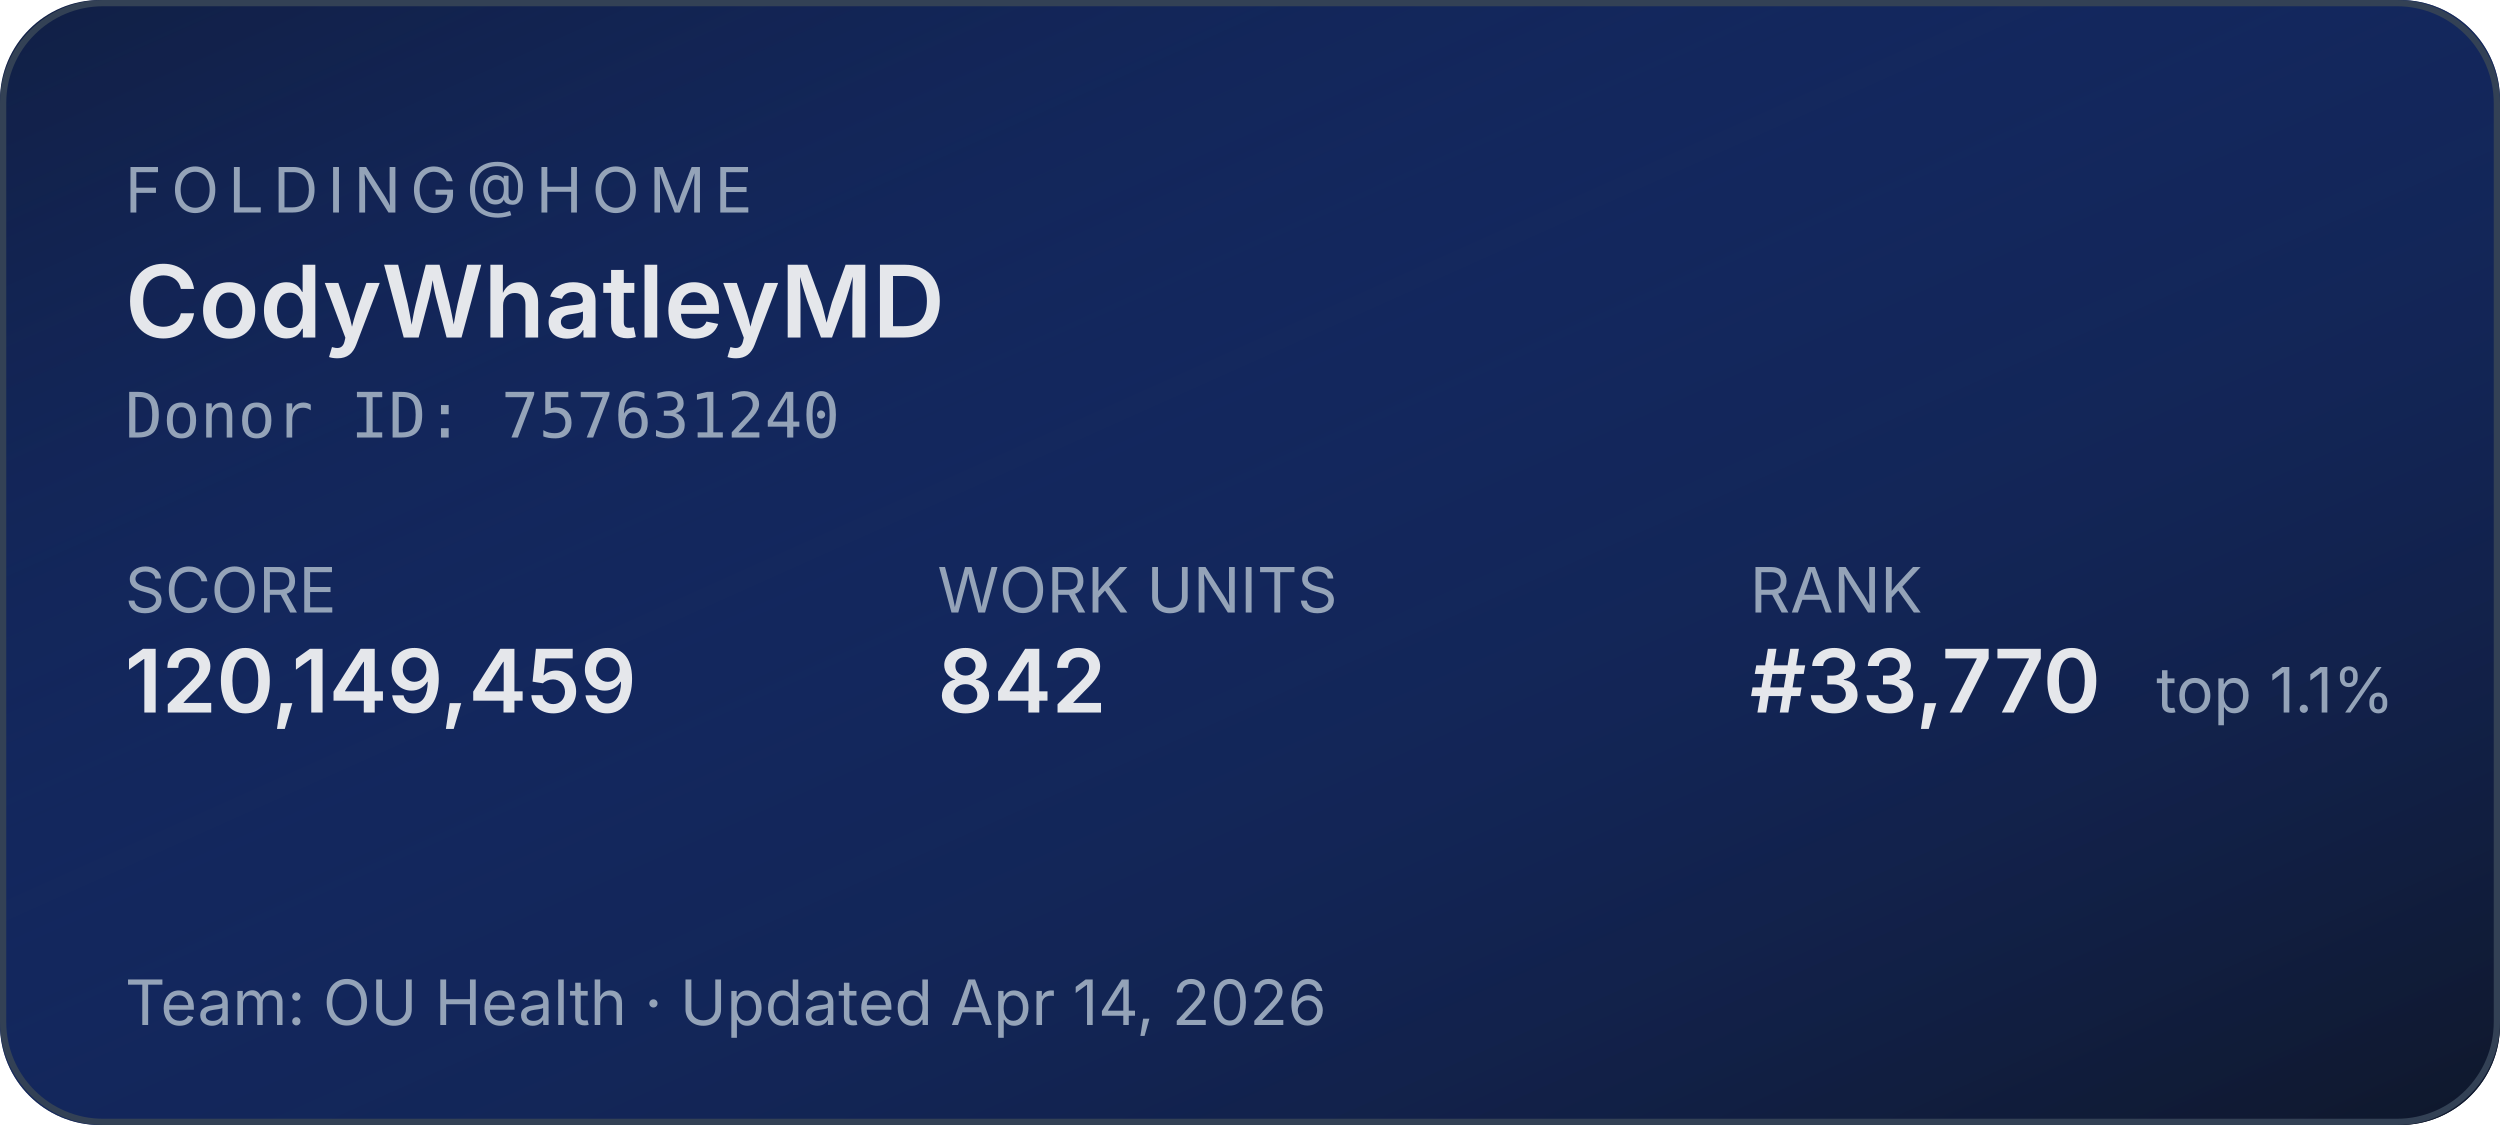
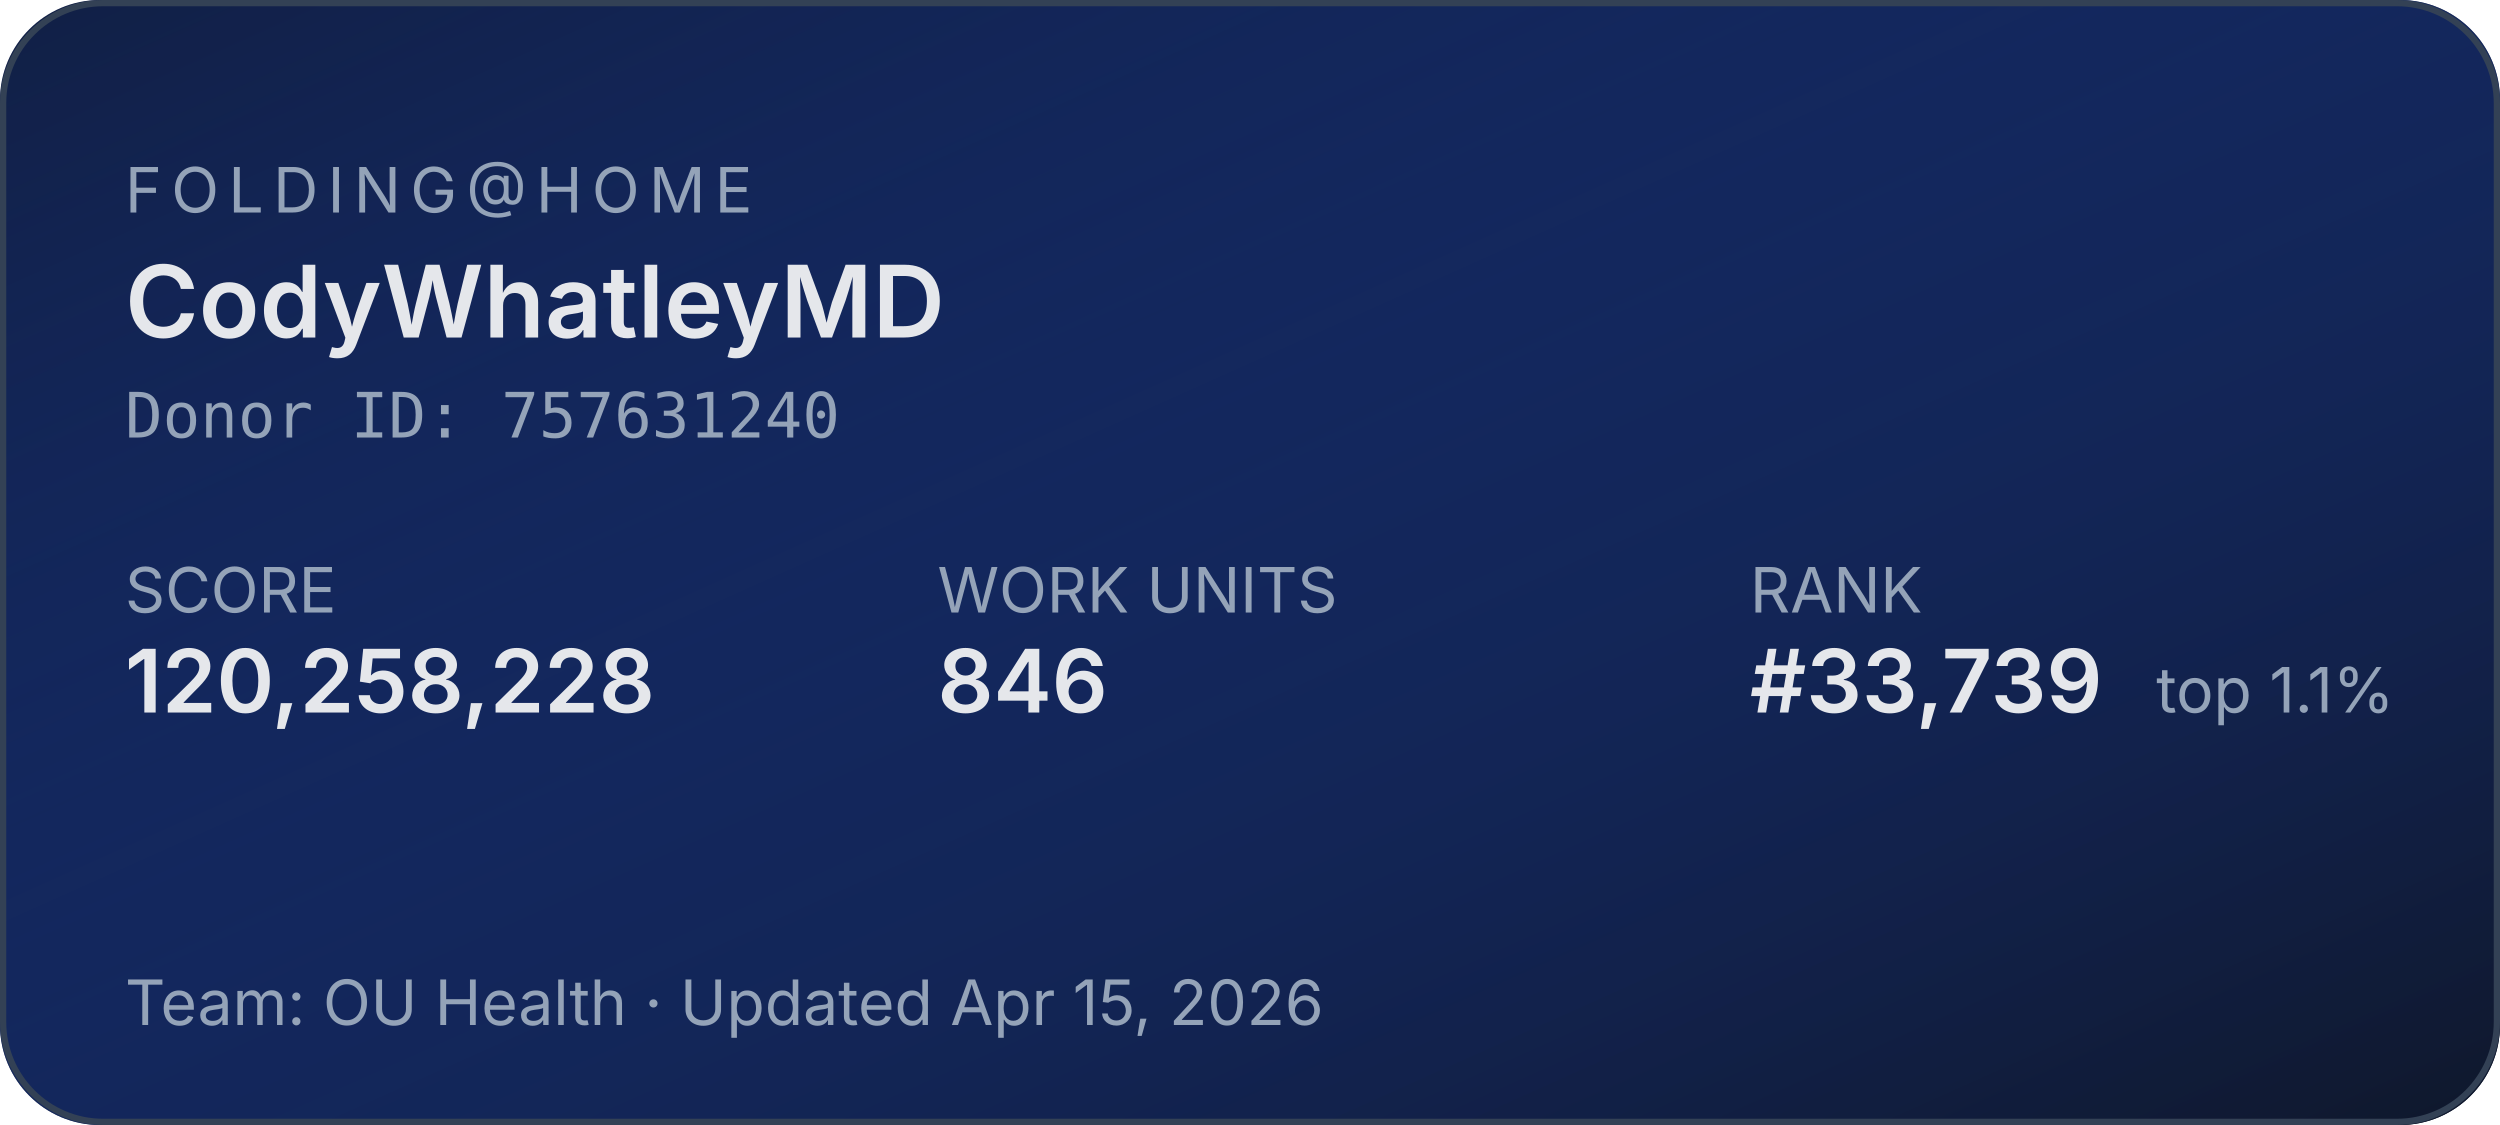
<svg xmlns="http://www.w3.org/2000/svg" width="400" height="180" role="img" aria-label="Folding@home stats for CodyWhatleyMD">
  <defs>
    <linearGradient id="bg" x1="0" y1="0" x2="1" y2="1">
      <stop offset="0%" stop-color="#1d4ed8" stop-opacity="0.15" />
      <stop offset="100%" stop-color="#0f172a" stop-opacity="1" />
    </linearGradient>
  </defs>
  <rect width="400" height="180" rx="16" fill="#0f172a" />
  <rect width="400" height="180" rx="16" fill="url(#bg)" />
  <rect x="0.5" y="0.5" width="399" height="179" rx="16" fill="none" stroke="#334155" stroke-width="1" />
  <g font-family="system-ui,-apple-system,sans-serif">
    <text x="20" y="34" fill="#94a3b8" font-size="10" letter-spacing="1.5" text-transform="uppercase">FOLDING@HOME</text>
    <text x="20" y="54" fill="#e5e7eb" font-size="16" font-weight="600">CodyWhatleyMD</text>
    <text x="20" y="70" fill="#94a3b8" font-size="10" font-family="ui-monospace,monospace">Donor ID: 757631240</text>
    <text x="20" y="98" fill="#94a3b8" font-size="10">SCORE</text>
-     <text x="20" y="114" fill="#e5e7eb" font-size="14" font-weight="600">120,149,459</text>
+     <text x="20" y="114" fill="#e5e7eb" font-size="14" font-weight="600">120,258,228</text>
    <text x="150" y="98" fill="#94a3b8" font-size="10">WORK UNITS</text>
-     <text x="150" y="114" fill="#e5e7eb" font-size="14" font-weight="600">842</text>
+     <text x="150" y="114" fill="#e5e7eb" font-size="14" font-weight="600">846</text>
    <text x="280" y="98" fill="#94a3b8" font-size="10">RANK</text>
-     <text x="280" y="114" fill="#e5e7eb" font-size="14" font-weight="600">#33,770</text>
+     <text x="280" y="114" fill="#e5e7eb" font-size="14" font-weight="600">#33,739</text>
    <text x="345" y="114" fill="#94a3b8" font-size="10">top 1.1%</text>
-     <text x="20" y="164" fill="#94a3b8" font-size="10">Team: OU Health  ·  Updated Apr 14, 2026</text>
+     <text x="20" y="164" fill="#94a3b8" font-size="10">Team: OU Health  ·  Updated Apr 15, 2026</text>
  </g>
</svg>
